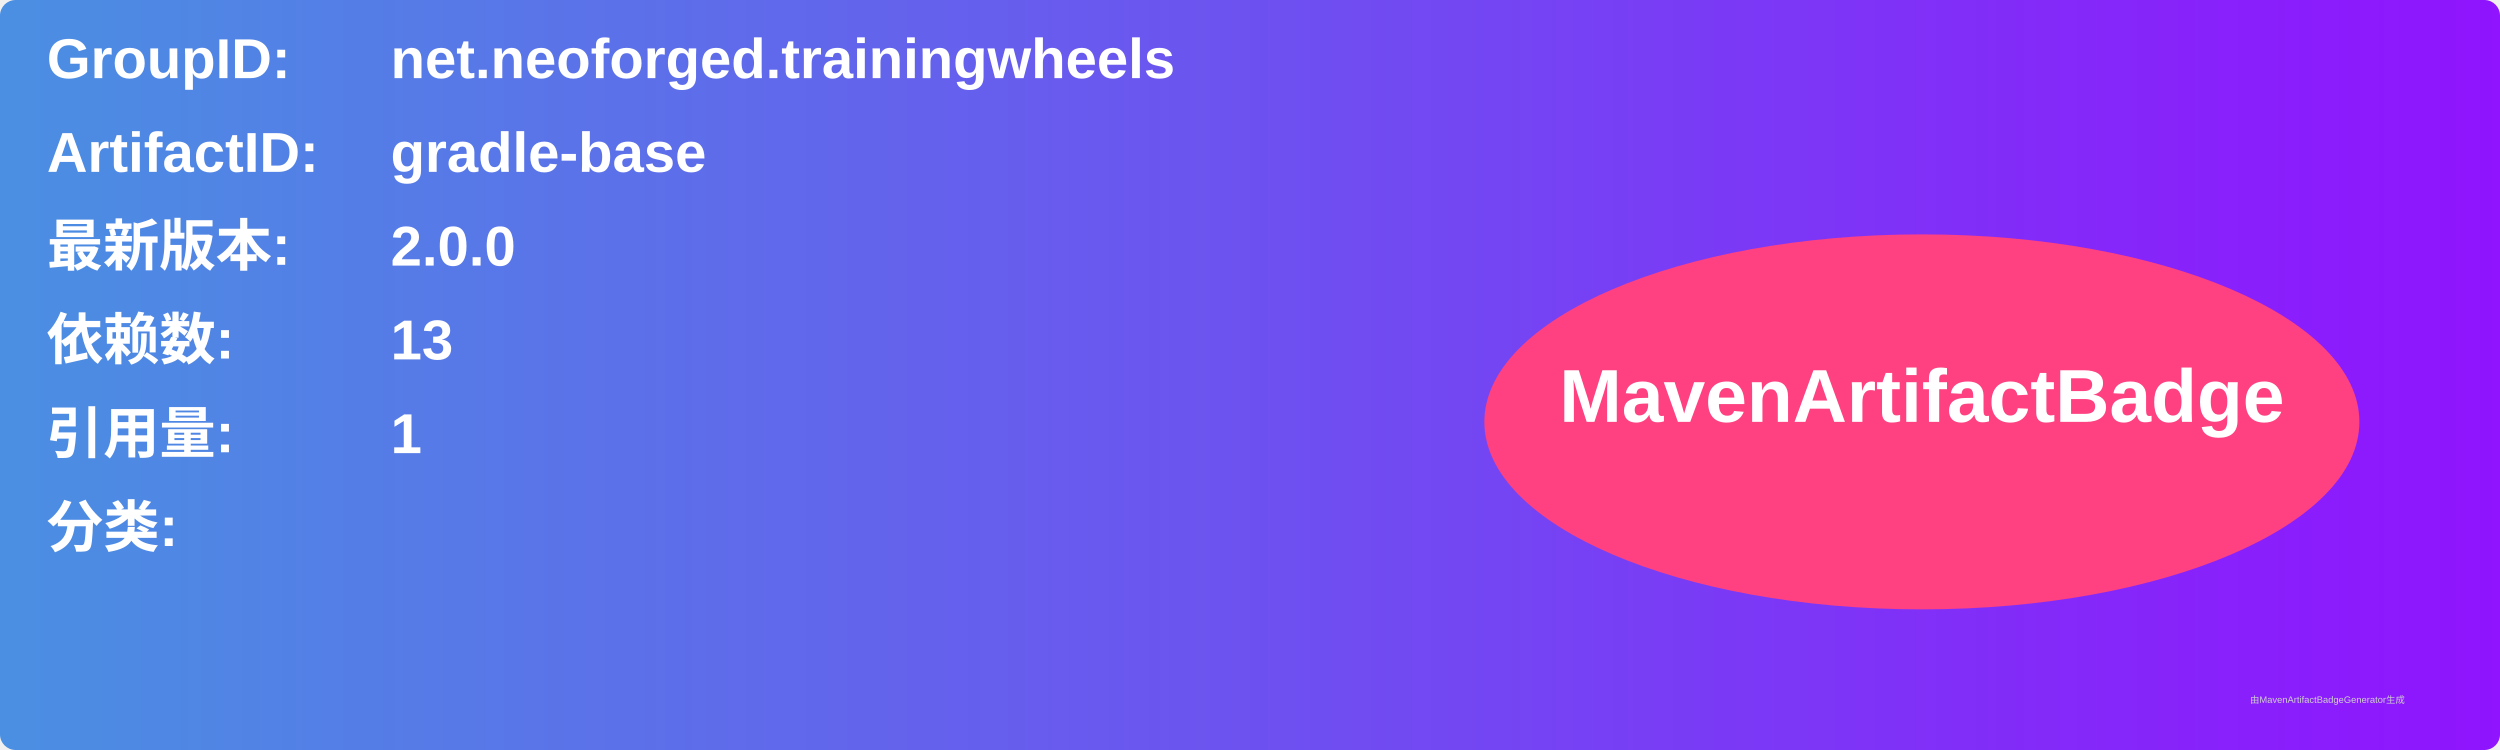
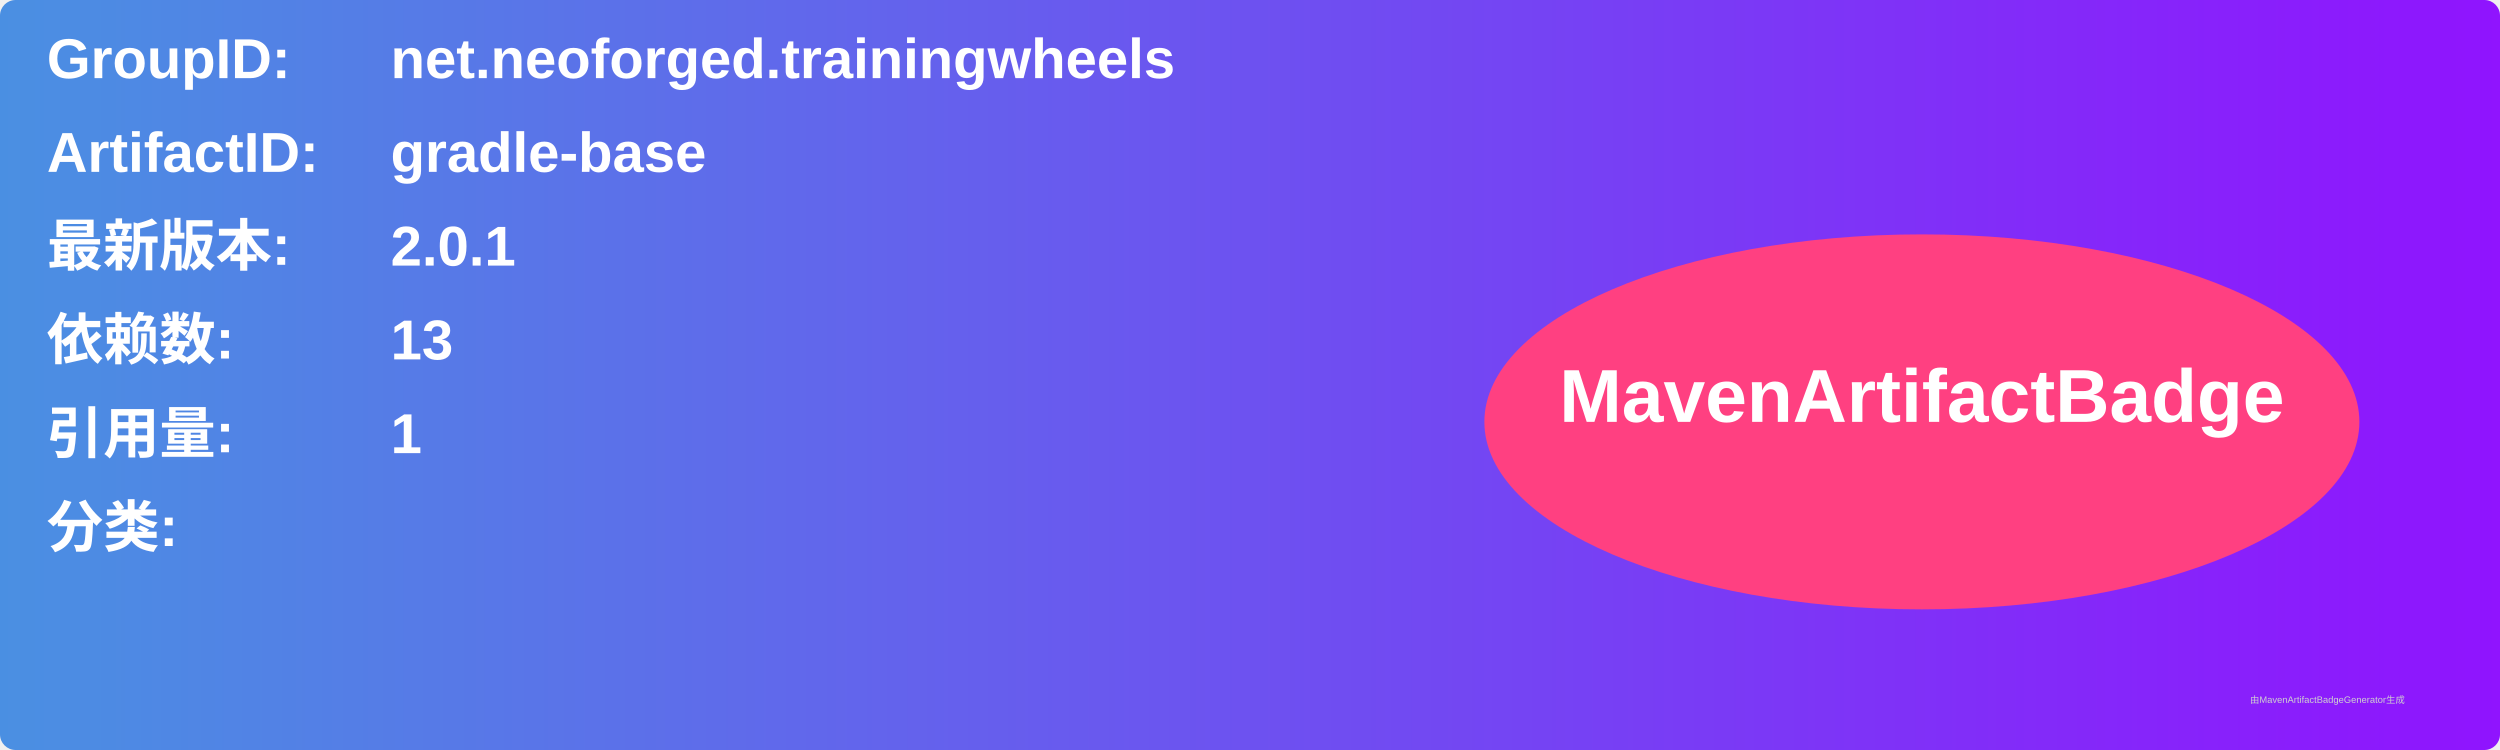
<svg xmlns="http://www.w3.org/2000/svg" width="800" height="240" viewBox="0 0 800 240">
  <linearGradient id="grad" x1="0%" y1="0%" x2="100%" y2="0%">
    <stop offset="0%" stop-color="#4a90e2" />
    <stop offset="100%" stop-color="#9013fe" />
  </linearGradient>
  <rect width="100%" height="100%" rx="5" ry="5" fill="url(#grad)" />
  <g transform="translate(15, 15)">
    <text x="0" y="10" font-family="Arial" font-size="18" fill="white" font-weight="bold" width="260">GroupID:</text>
    <text x="110" y="10" font-family="Arial" font-size="18" fill="white" font-weight="bold" width="460">net.neoforged.trainingwheels</text>
    <text x="0" y="40" font-family="Arial" font-size="18" fill="white" font-weight="bold" width="260">ArtifactID:</text>
    <text x="110" y="40" font-family="Arial" font-size="18" fill="white" font-weight="bold" width="460">gradle-base</text>
    <text x="0" y="70" font-family="Arial" font-size="18" fill="white" font-weight="bold">最新版本:</text>
    <text x="110" y="70" font-family="Arial" font-size="18" fill="white" font-weight="bold">
-       <tspan font-weight="bold">2.0.0</tspan>
+       <tspan font-weight="bold">2.0.1</tspan>
    </text>
    <text x="0" y="100" font-family="Arial" font-size="18" fill="white" font-weight="bold">依赖数: </text>
    <text x="110" y="100" font-family="Arial" font-size="18" fill="white">
      <tspan font-weight="bold">13</tspan>
    </text>
    <text x="0" y="130" font-family="Arial" font-size="18" fill="white" font-weight="bold">引用量: </text>
    <text x="110" y="130" font-family="Arial" font-size="18" fill="white">
      <tspan font-weight="bold">1</tspan>
    </text>
    <text x="0" y="160" font-family="Arial" font-size="18" fill="white" font-weight="bold">分类:</text>
    <text x="10" y="190" font-family="Arial" font-size="10" fill="white">
      <tspan font-weight="bold" />
    </text>
    <ellipse cx="600" cy="120" rx="140" ry="60" fill="#ff4081" />
    <text x="600" y="120" text-anchor="middle" font-family="Arial" font-size="24" fill="white" font-weight="bold">MavenArtifactBadge</text>
  </g>
  <text x="720" y="225" font-family="Arial" font-size="3" fill="#d0d0d0">由MavenArtifactBadgeGenerator生成</text>
</svg>
